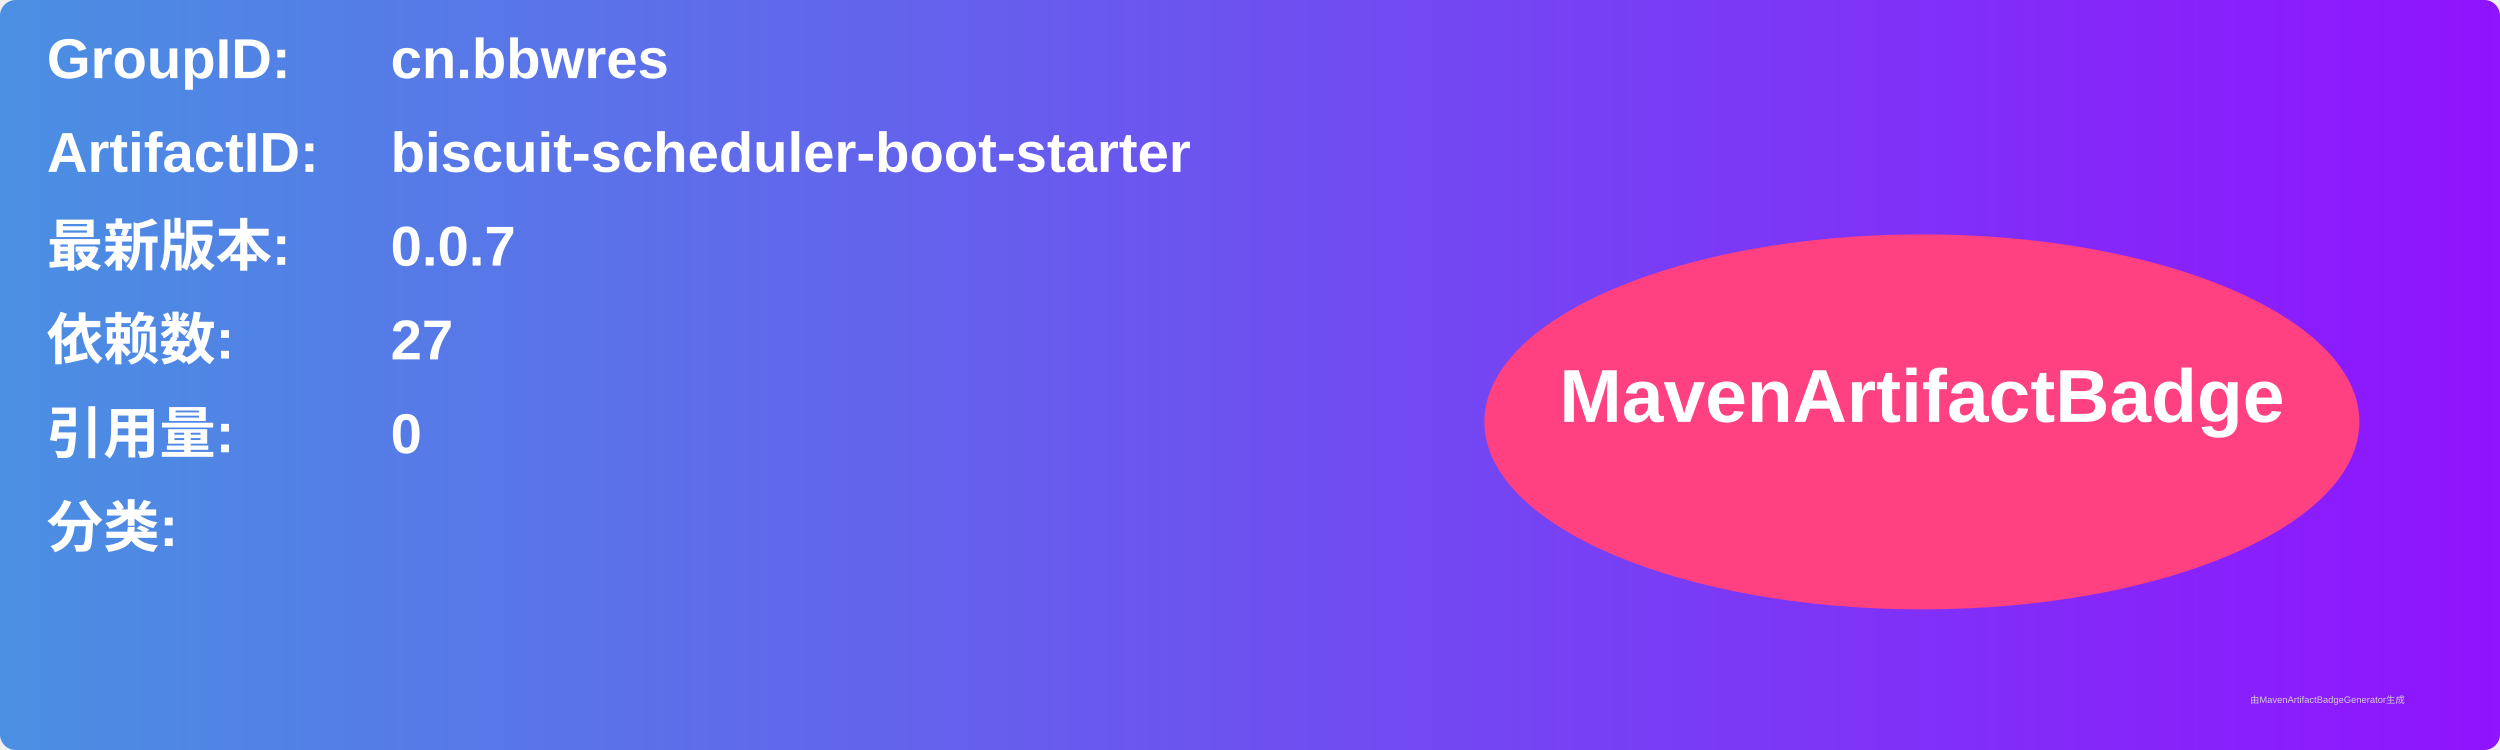
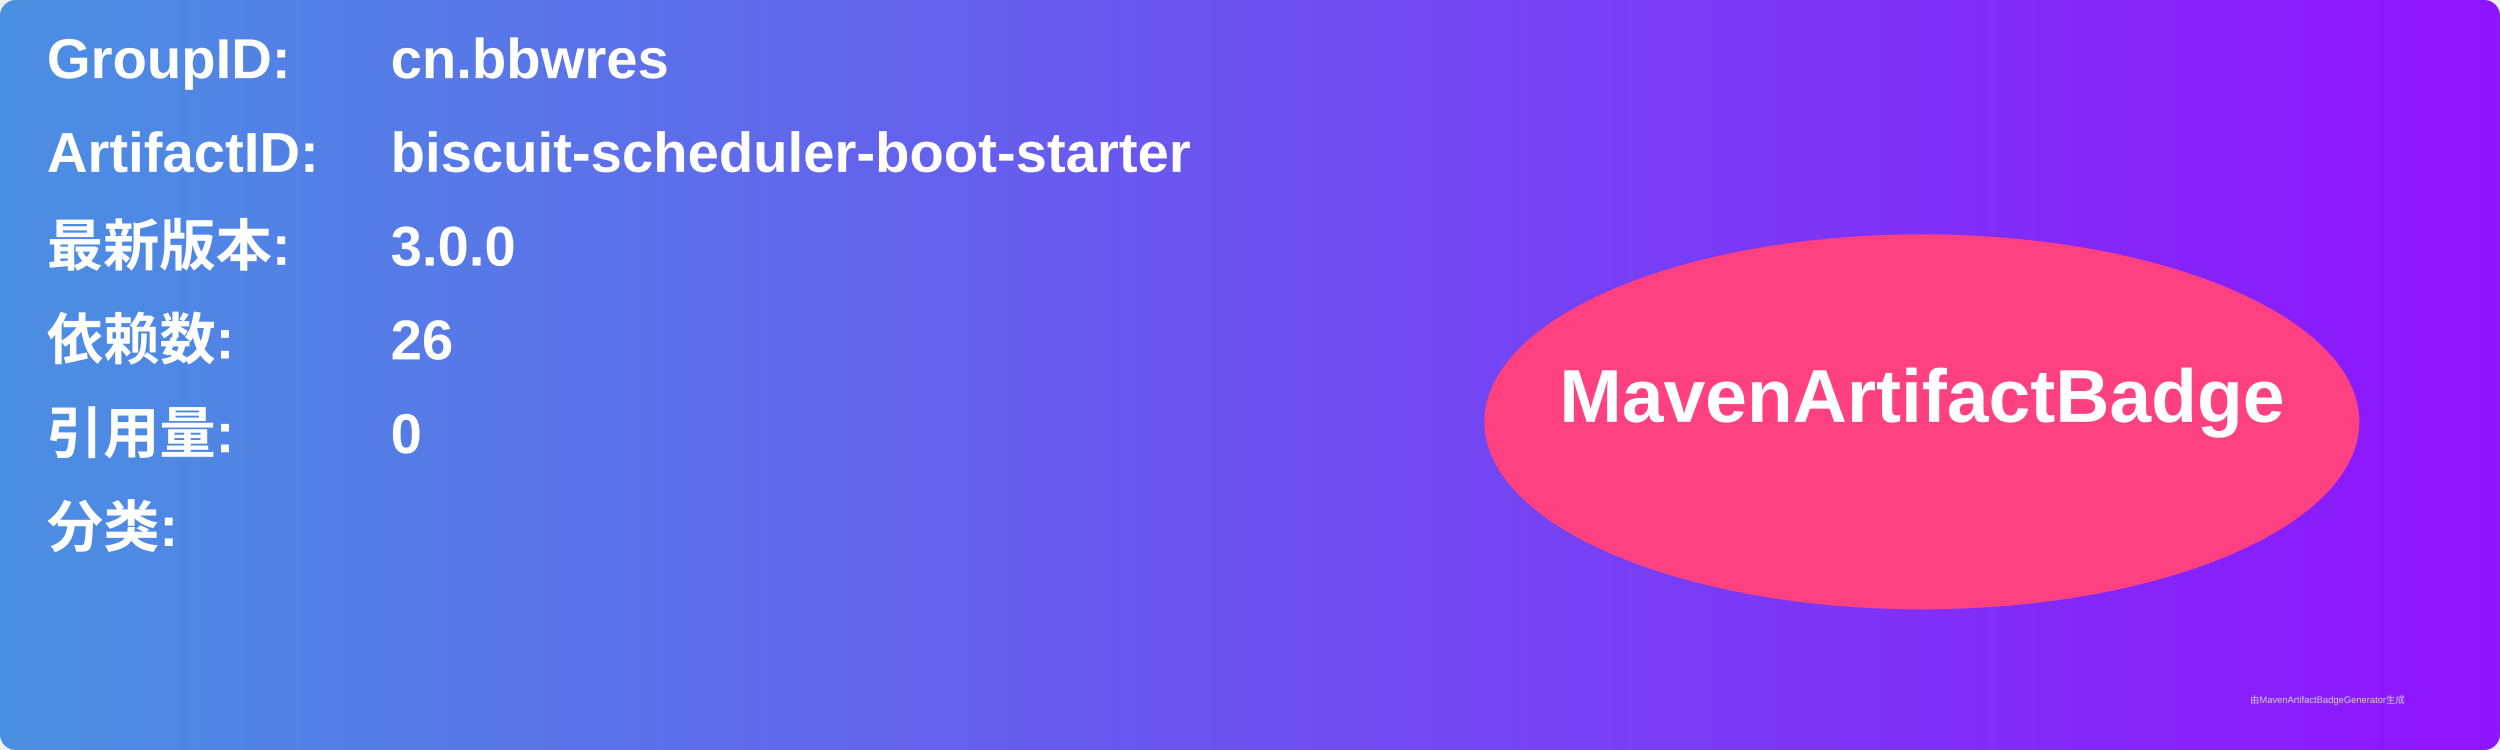
<svg xmlns="http://www.w3.org/2000/svg" width="800" height="240" viewBox="0 0 800 240">
  <linearGradient id="grad" x1="0%" y1="0%" x2="100%" y2="0%">
    <stop offset="0%" stop-color="#4a90e2" />
    <stop offset="100%" stop-color="#9013fe" />
  </linearGradient>
  <rect width="100%" height="100%" rx="5" ry="5" fill="url(#grad)" />
  <g transform="translate(15, 15)">
    <text x="0" y="10" font-family="Arial" font-size="18" fill="white" font-weight="bold" width="260">GroupID:</text>
    <text x="110" y="10" font-family="Arial" font-size="18" fill="white" font-weight="bold" width="460">cn.bbwres</text>
    <text x="0" y="40" font-family="Arial" font-size="18" fill="white" font-weight="bold" width="260">ArtifactID:</text>
    <text x="110" y="40" font-family="Arial" font-size="18" fill="white" font-weight="bold" width="460">biscuit-scheduler-boot-starter</text>
    <text x="0" y="70" font-family="Arial" font-size="18" fill="white" font-weight="bold">最新版本:</text>
    <text x="110" y="70" font-family="Arial" font-size="18" fill="white" font-weight="bold">
-       <tspan font-weight="bold">0.0.7</tspan>
+       <tspan font-weight="bold">3.0.0</tspan>
    </text>
    <text x="0" y="100" font-family="Arial" font-size="18" fill="white" font-weight="bold">依赖数: </text>
    <text x="110" y="100" font-family="Arial" font-size="18" fill="white">
-       <tspan font-weight="bold">27</tspan>
+       <tspan font-weight="bold">26</tspan>
    </text>
    <text x="0" y="130" font-family="Arial" font-size="18" fill="white" font-weight="bold">引用量: </text>
    <text x="110" y="130" font-family="Arial" font-size="18" fill="white">
      <tspan font-weight="bold">0</tspan>
    </text>
    <text x="0" y="160" font-family="Arial" font-size="18" fill="white" font-weight="bold">分类:</text>
    <text x="10" y="190" font-family="Arial" font-size="10" fill="white">
      <tspan font-weight="bold" />
    </text>
    <ellipse cx="600" cy="120" rx="140" ry="60" fill="#ff4081" />
    <text x="600" y="120" text-anchor="middle" font-family="Arial" font-size="24" fill="white" font-weight="bold">MavenArtifactBadge</text>
  </g>
  <text x="720" y="225" font-family="Arial" font-size="3" fill="#d0d0d0">由MavenArtifactBadgeGenerator生成</text>
</svg>
